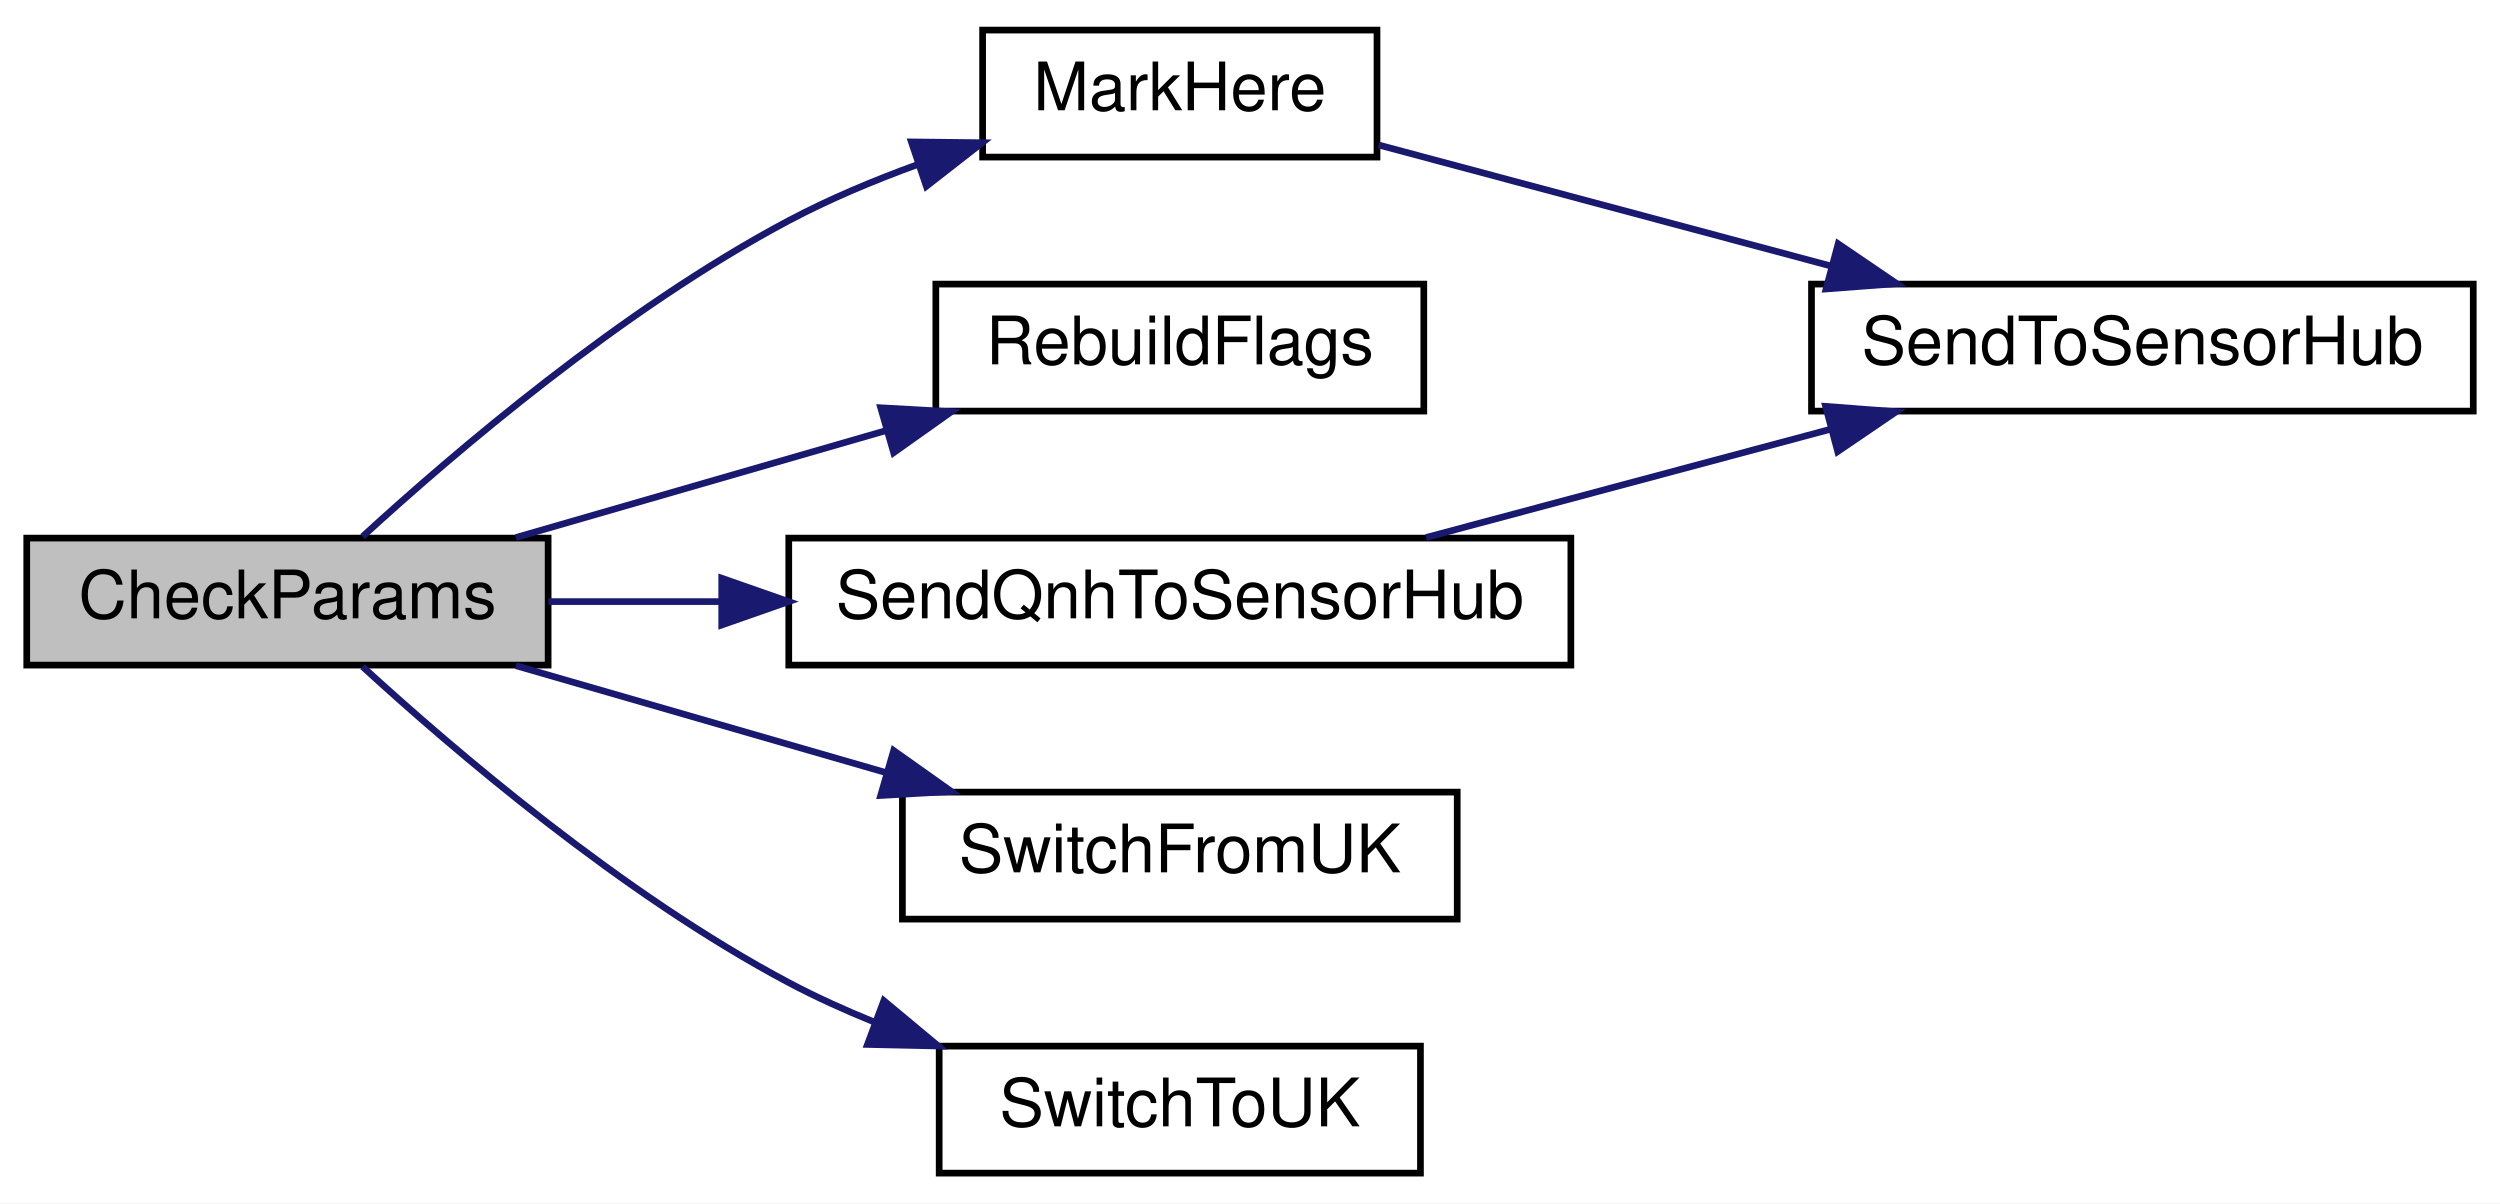
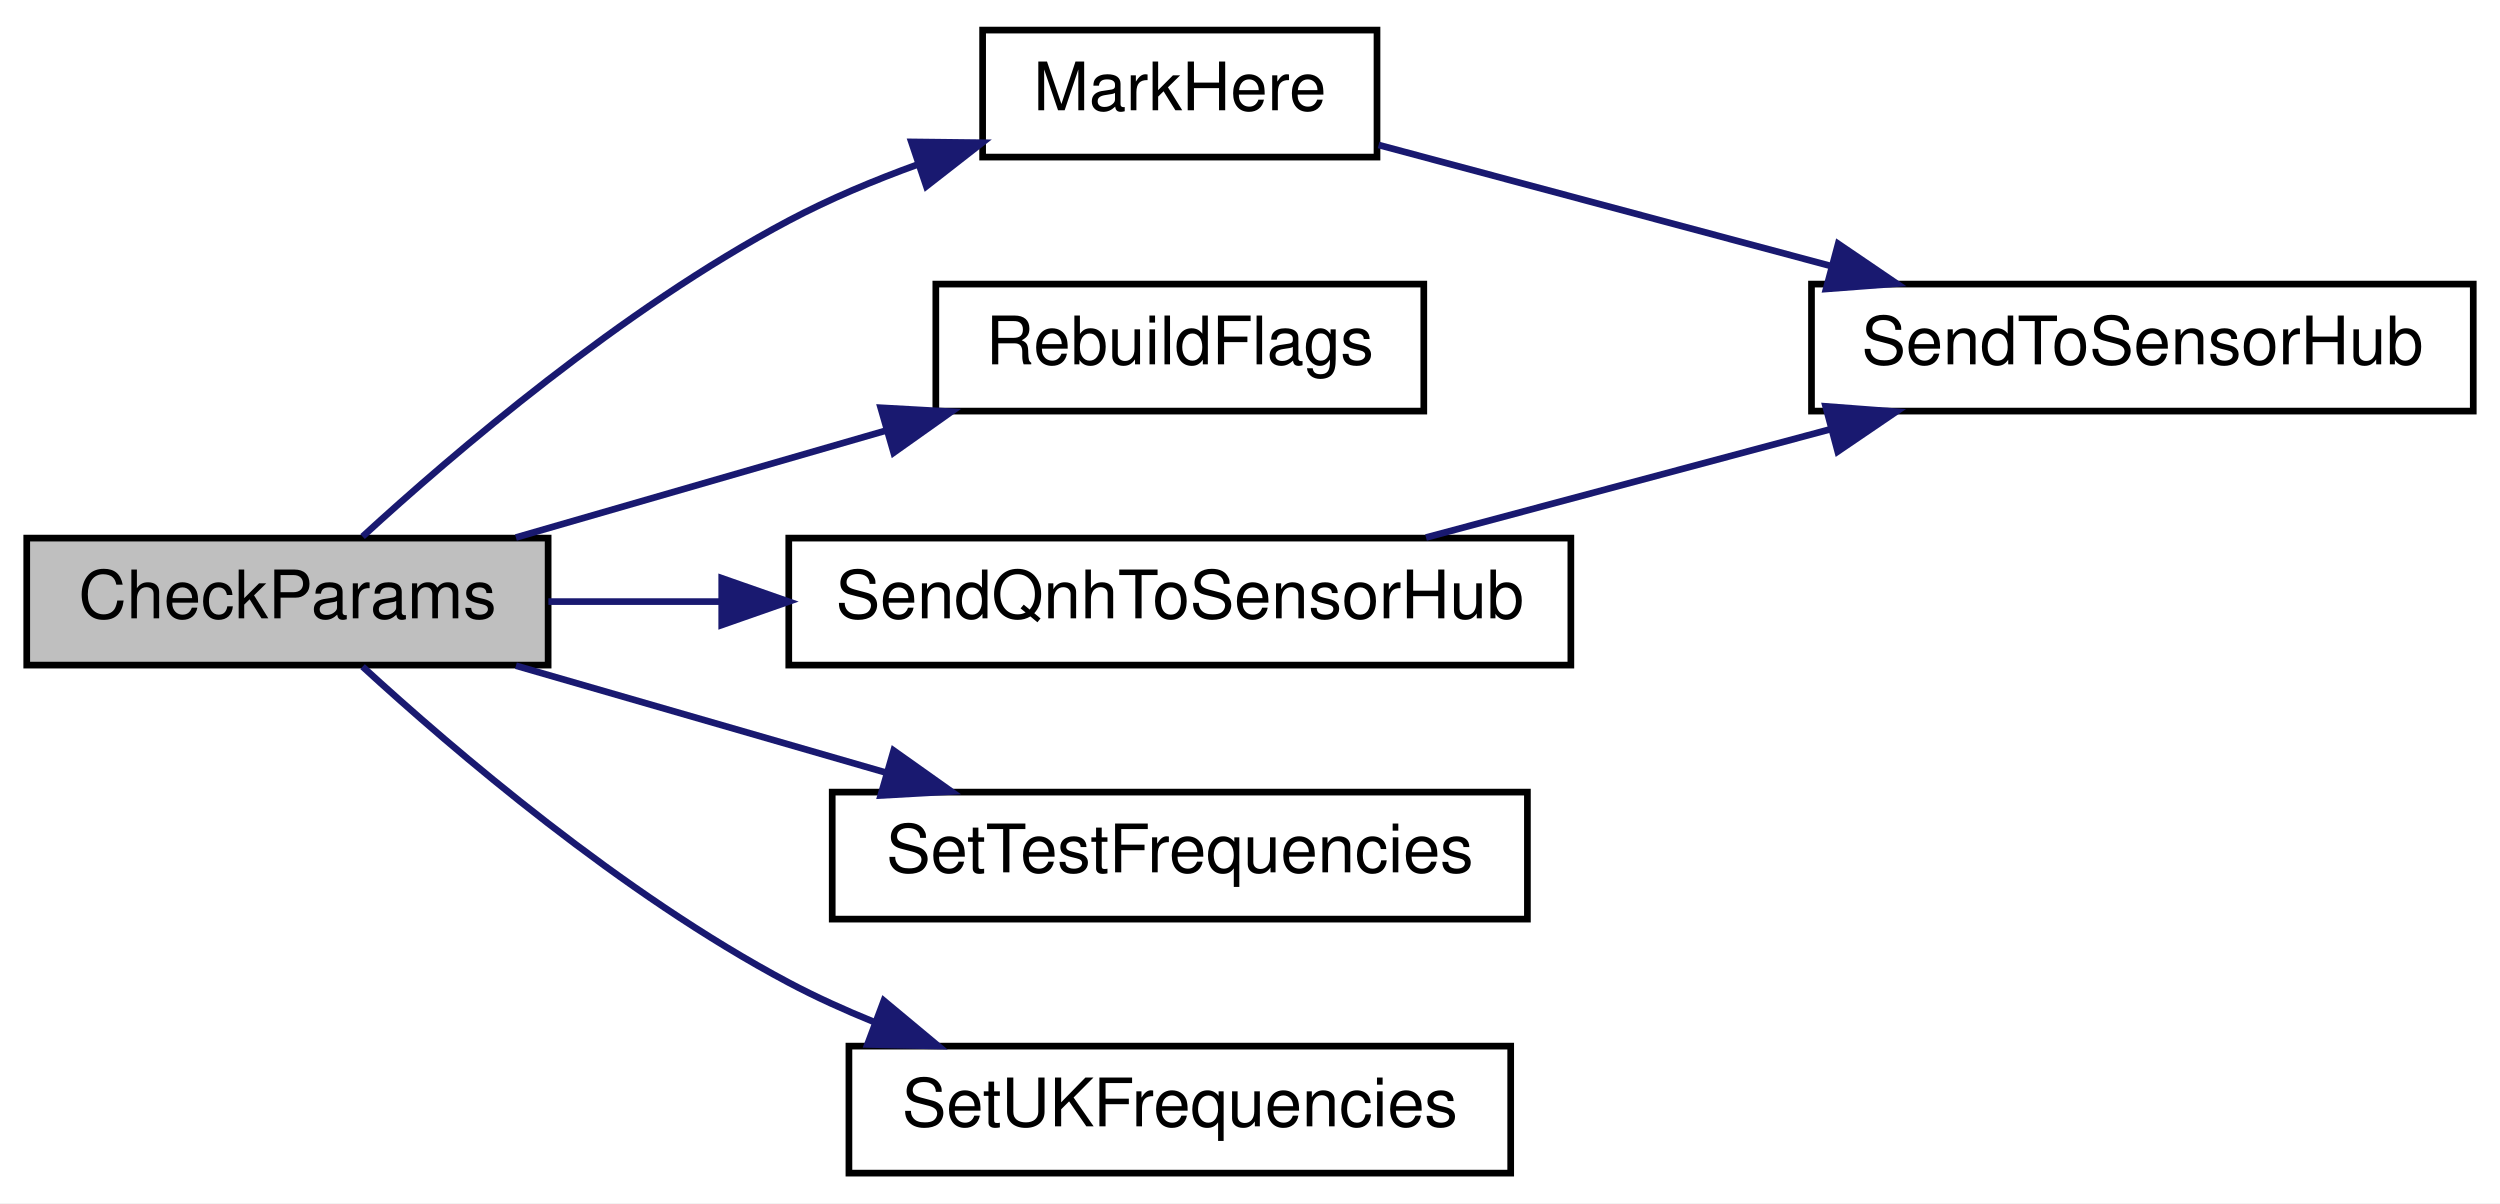
<svg xmlns="http://www.w3.org/2000/svg" xmlns:xlink="http://www.w3.org/1999/xlink" width="374pt" height="180pt" viewBox="0.00 0.00 374.00 180.00">
  <g id="graph0" class="graph" transform="scale(1 1) rotate(0) translate(4 176)">
    <polygon fill="white" stroke="transparent" points="-4,4 -4,-176 370,-176 370,4 -4,4" />
    <g id="node1" class="node">
      <g id="a_node1">
        <a xlink:title=" ">
          <polygon fill="#bfbfbf" stroke="black" points="0,-76.5 0,-95.5 78,-95.5 78,-76.5 0,-76.5" />
          <text text-anchor="middle" x="39" y="-83.5" font-family="Helvetica,sans-Serif" font-size="10.00">CheckParams</text>
        </a>
      </g>
    </g>
    <g id="node2" class="node">
      <g id="a_node2">
        <a xlink:href="_receiver_code_2src_2main_8cpp.html#a5ae8a2aa29e834880ccf370c7547961b" target="_top" xlink:title=" ">
          <polygon fill="white" stroke="black" points="143,-152.5 143,-171.5 202,-171.5 202,-152.5 143,-152.5" />
          <text text-anchor="middle" x="172.5" y="-159.5" font-family="Helvetica,sans-Serif" font-size="10.00">MarkHere</text>
        </a>
      </g>
    </g>
    <g id="edge1" class="edge">
      <path fill="none" stroke="midnightblue" d="M50.24,-95.73C63.85,-108.2 89.07,-129.78 114,-143 120.05,-146.21 126.75,-149.02 133.37,-151.42" />
      <polygon fill="midnightblue" stroke="midnightblue" points="132.34,-154.77 142.94,-154.65 134.58,-148.13 132.34,-154.77" />
    </g>
    <g id="node4" class="node">
      <g id="a_node4">
        <a xlink:href="_receiver_code_2src_2main_8cpp.html#ad86a39e4cba19592c760833870f6f69c" target="_top" xlink:title=" ">
          <polygon fill="white" stroke="black" points="136,-114.5 136,-133.5 209,-133.5 209,-114.5 136,-114.5" />
          <text text-anchor="middle" x="172.5" y="-121.5" font-family="Helvetica,sans-Serif" font-size="10.00">RebuildFlags</text>
        </a>
      </g>
    </g>
    <g id="edge3" class="edge">
      <path fill="none" stroke="midnightblue" d="M73.18,-95.59C90,-100.45 110.63,-106.41 128.63,-111.61" />
      <polygon fill="midnightblue" stroke="midnightblue" points="127.75,-115 138.33,-114.41 129.69,-108.28 127.75,-115" />
    </g>
    <g id="node5" class="node">
      <g id="a_node5">
        <a xlink:href="_receiver_code_2src_2main_8cpp.html#af2b1ba43295661243b7bb78004d470d8" target="_top" xlink:title=" ">
          <polygon fill="white" stroke="black" points="114,-76.5 114,-95.5 231,-95.5 231,-76.5 114,-76.5" />
          <text text-anchor="middle" x="172.5" y="-83.5" font-family="Helvetica,sans-Serif" font-size="10.00">SendQnhToSensorHub</text>
        </a>
      </g>
    </g>
    <g id="edge4" class="edge">
      <path fill="none" stroke="midnightblue" d="M78.04,-86C86.19,-86 95.04,-86 103.94,-86" />
      <polygon fill="midnightblue" stroke="midnightblue" points="103.97,-89.5 113.97,-86 103.97,-82.5 103.97,-89.5" />
    </g>
    <g id="node6" class="node">
      <g id="a_node6">
-         <a xlink:href="_receiver_code_2src_2main_8cpp.html#a208ffcbf60d99654c53de1cd5f419449" target="_top" xlink:title=" ">
-           <polygon fill="white" stroke="black" points="131,-38.5 131,-57.5 214,-57.5 214,-38.5 131,-38.5" />
-           <text text-anchor="middle" x="172.5" y="-45.5" font-family="Helvetica,sans-Serif" font-size="10.00">SwitchFromUK</text>
+         <a xlink:href="_receiver_code_2src_2main_8cpp.html#a31a35307bbac88ceda244272f25d399a" target="_top" xlink:title=" ">
+           <polygon fill="white" stroke="black" points="120.5,-38.5 120.5,-57.5 224.5,-57.5 224.5,-38.5 120.5,-38.5" />
+           <text text-anchor="middle" x="172.5" y="-45.5" font-family="Helvetica,sans-Serif" font-size="10.00">SetTestFrequencies</text>
        </a>
      </g>
    </g>
    <g id="edge6" class="edge">
      <path fill="none" stroke="midnightblue" d="M73.18,-76.41C90,-71.55 110.63,-65.59 128.63,-60.39" />
      <polygon fill="midnightblue" stroke="midnightblue" points="129.69,-63.72 138.33,-57.59 127.75,-57 129.69,-63.72" />
    </g>
    <g id="node7" class="node">
      <g id="a_node7">
-         <a xlink:href="_receiver_code_2src_2main_8cpp.html#aa22fd016b81c7b72d260c7651467eac6" target="_top" xlink:title=" ">
-           <polygon fill="white" stroke="black" points="136.5,-0.5 136.5,-19.5 208.5,-19.5 208.5,-0.5 136.5,-0.5" />
-           <text text-anchor="middle" x="172.5" y="-7.5" font-family="Helvetica,sans-Serif" font-size="10.00">SwitchToUK</text>
+         <a xlink:href="_receiver_code_2src_2main_8cpp.html#a2eabdb233653fa02f0b899e26b5e8ce7" target="_top" xlink:title=" ">
+           <polygon fill="white" stroke="black" points="123,-0.5 123,-19.5 222,-19.5 222,-0.5 123,-0.5" />
+           <text text-anchor="middle" x="172.5" y="-7.5" font-family="Helvetica,sans-Serif" font-size="10.00">SetUKFrequencies</text>
        </a>
      </g>
    </g>
    <g id="edge7" class="edge">
      <path fill="none" stroke="midnightblue" d="M50.24,-76.27C63.85,-63.8 89.07,-42.22 114,-29 118.03,-26.86 122.34,-24.91 126.72,-23.13" />
      <polygon fill="midnightblue" stroke="midnightblue" points="128.22,-26.3 136.36,-19.52 125.77,-19.75 128.22,-26.3" />
    </g>
    <g id="node3" class="node">
      <g id="a_node3">
        <a xlink:href="_receiver_code_2src_2main_8cpp.html#a3f80da71956ba53fcff126bfe2296e65" target="_top" xlink:title=" ">
          <polygon fill="white" stroke="black" points="267,-114.5 267,-133.5 366,-133.5 366,-114.5 267,-114.5" />
          <text text-anchor="middle" x="316.5" y="-121.5" font-family="Helvetica,sans-Serif" font-size="10.00">SendToSensorHub</text>
        </a>
      </g>
    </g>
    <g id="edge2" class="edge">
      <path fill="none" stroke="midnightblue" d="M202.24,-154.31C221.63,-149.12 247.65,-142.16 269.85,-136.22" />
      <polygon fill="midnightblue" stroke="midnightblue" points="270.99,-139.53 279.75,-133.57 269.18,-132.77 270.99,-139.53" />
    </g>
    <g id="edge5" class="edge">
      <path fill="none" stroke="midnightblue" d="M209.33,-95.59C227.66,-100.49 250.18,-106.52 269.75,-111.76" />
      <polygon fill="midnightblue" stroke="midnightblue" points="269.11,-115.21 279.68,-114.41 270.92,-108.45 269.11,-115.21" />
    </g>
  </g>
</svg>
